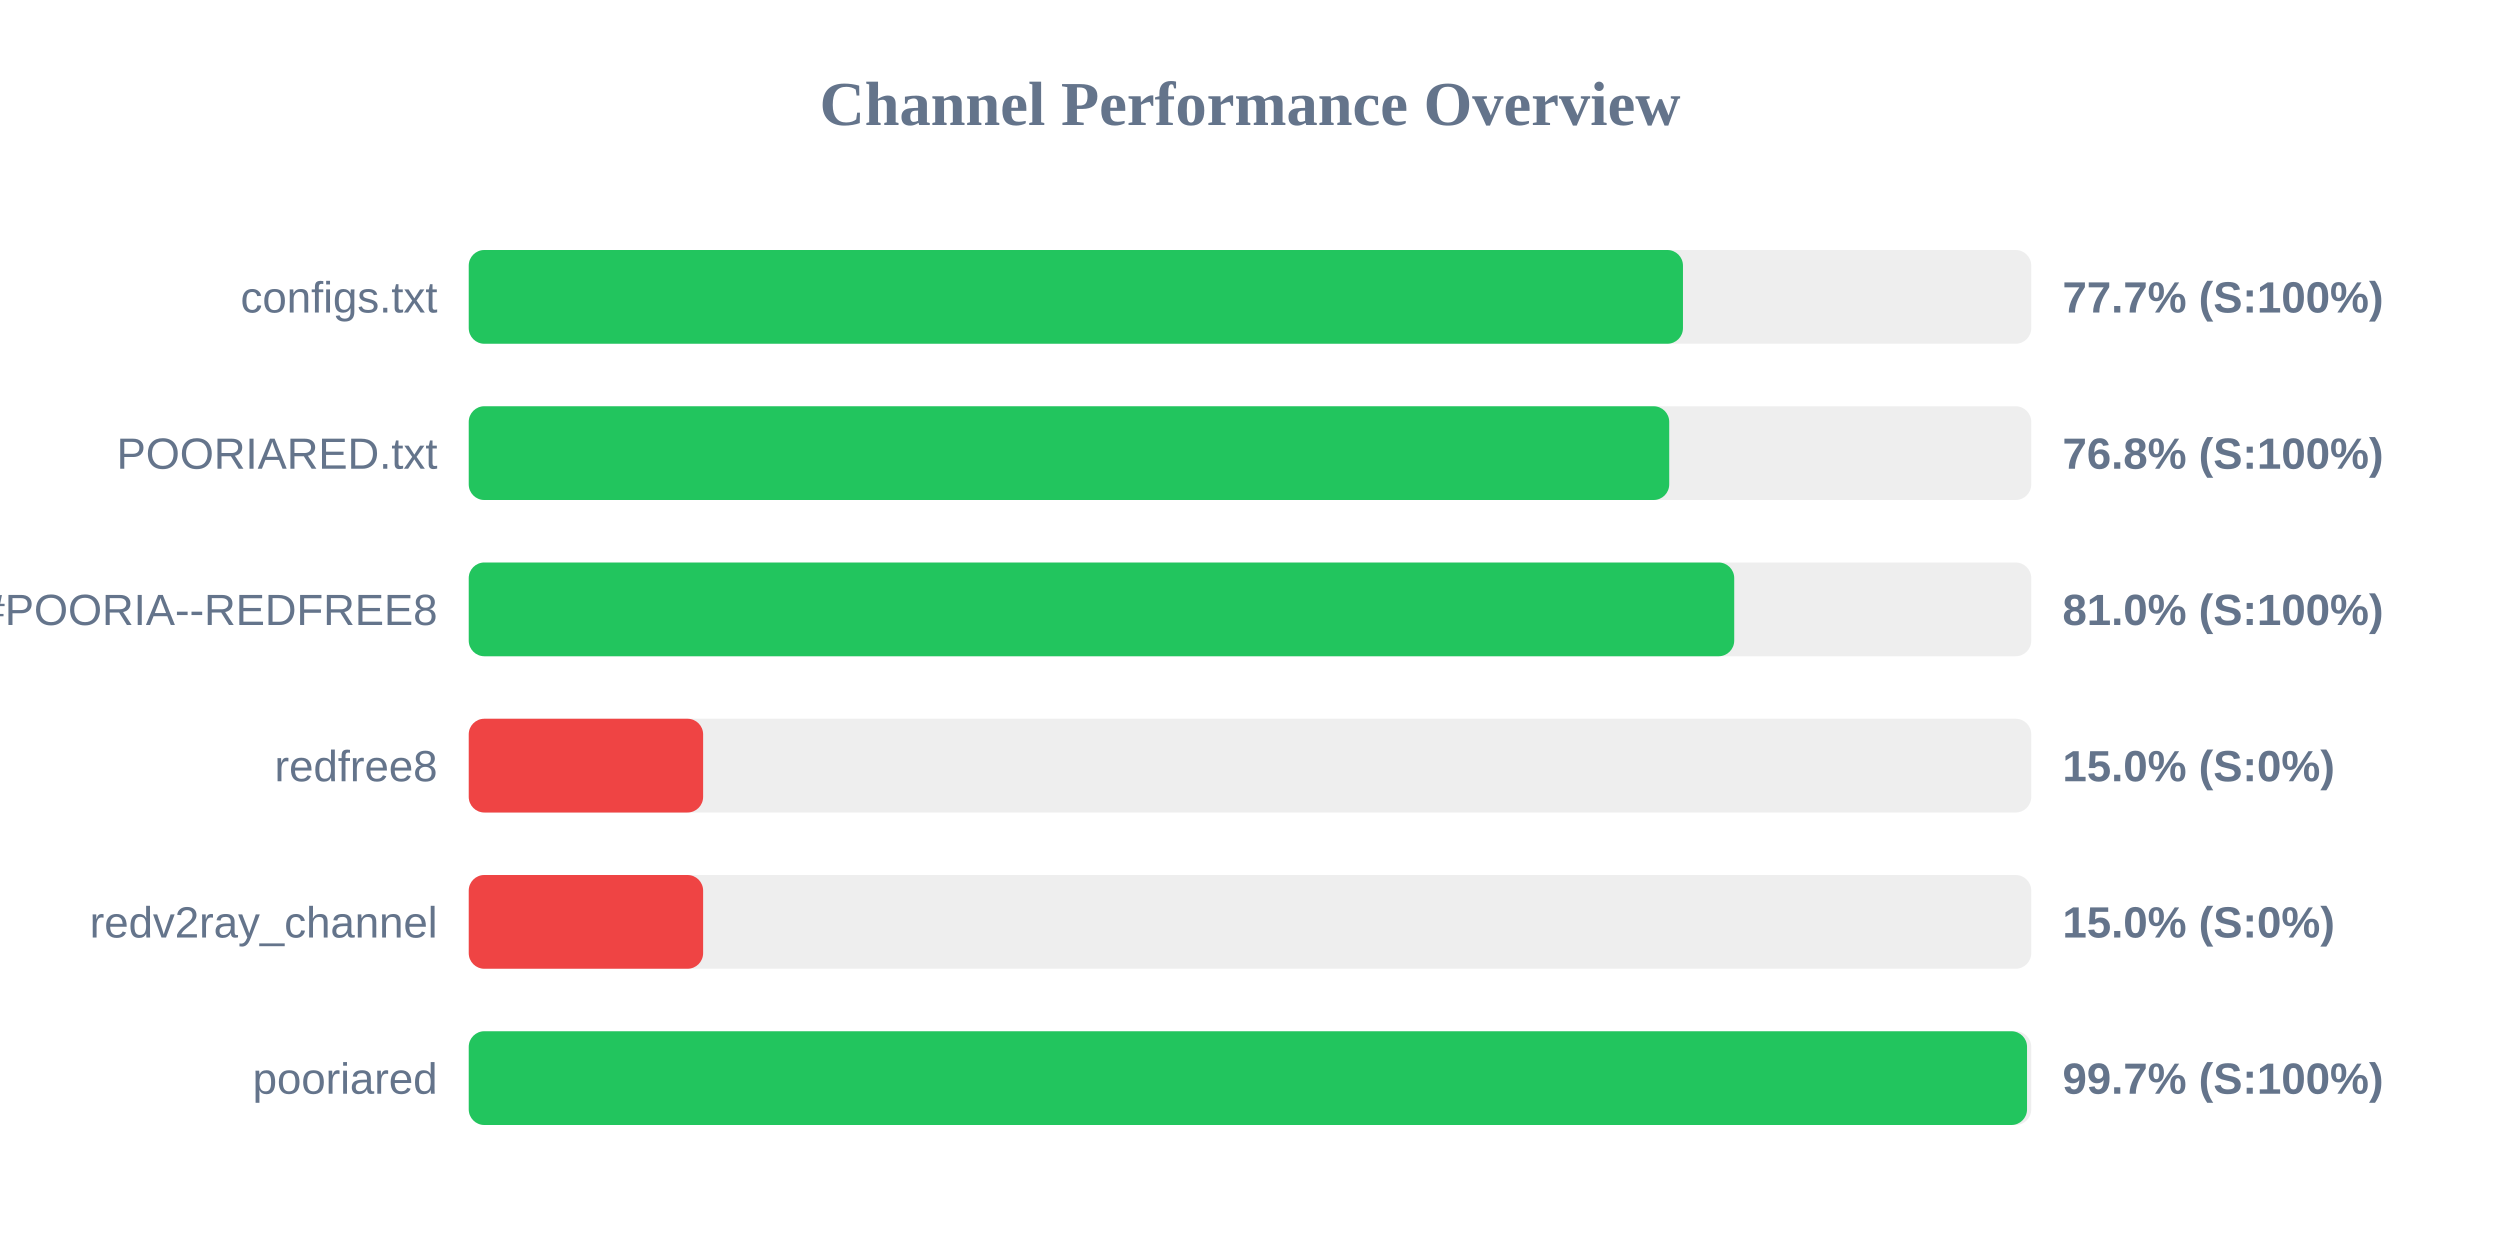
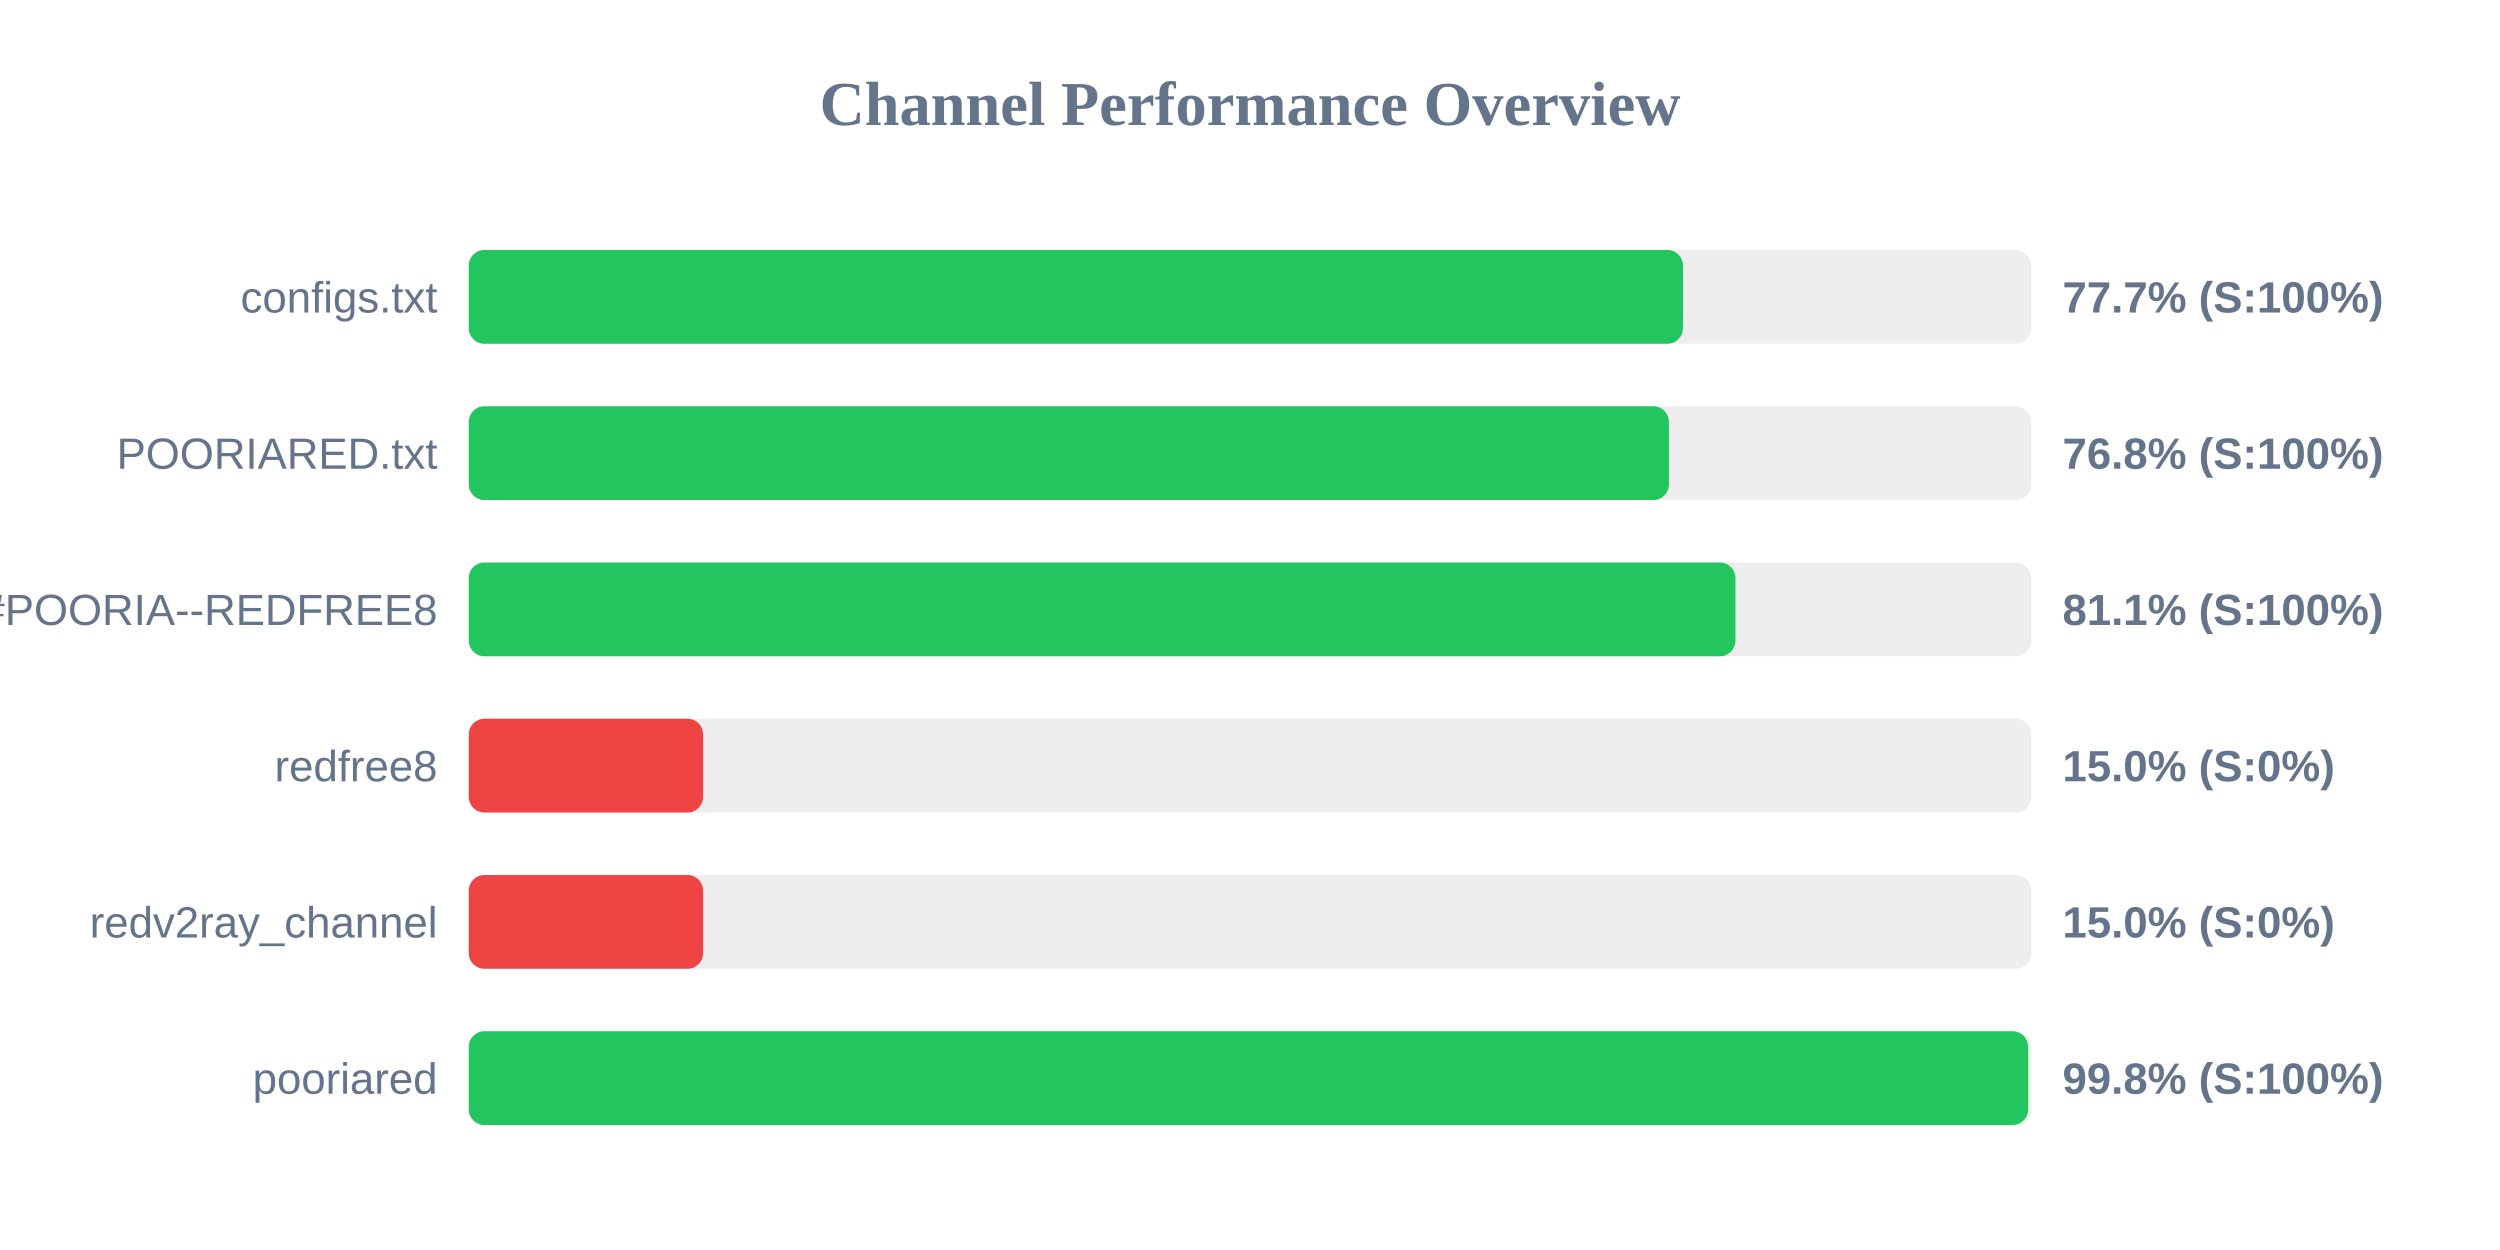
<svg xmlns="http://www.w3.org/2000/svg" width="800" height="400" version="1.1">
  <style>
        .row { font: 14px Arial; fill: #64748b; }
        .score { font: bold 14px Arial; fill: #64748b; }
    </style>
  <text x="400" y="40" text-anchor="middle" font-size="20px" font-weight="bold" fill="#64748b">Channel Performance Overview</text>
  <rect x="150" y="80" width="500" height="30" fill="#eee" rx="5" />
  <rect x="150" y="80" width="388.55" height="30" fill="#22c55e" rx="5" />
  <text x="140" y="100" text-anchor="end" class="row">configs.txt</text>
  <text x="660" y="100" text-anchor="start" class="score">77.7% (S:100%)</text>
  <rect x="150" y="130" width="500" height="30" fill="#eee" rx="5" />
-   <rect x="150" y="130" width="384.15" height="30" fill="#22c55e" rx="5" />
+   <rect x="150" y="130" width="384.05" height="30" fill="#22c55e" rx="5" />
  <text x="140" y="150" text-anchor="end" class="row">POORIARED.txt</text>
  <text x="660" y="150" text-anchor="start" class="score">76.8% (S:100%)</text>
  <rect x="150" y="180" width="500" height="30" fill="#eee" rx="5" />
-   <rect x="150" y="180" width="404.95" height="30" fill="#22c55e" rx="5" />
+   <rect x="150" y="180" width="405.35" height="30" fill="#22c55e" rx="5" />
  <text x="140" y="200" text-anchor="end" class="row">POORIA--REDFREE8.txt#POORIA--REDFREE8</text>
-   <text x="660" y="200" text-anchor="start" class="score">81.0% (S:100%)</text>
+   <text x="660" y="200" text-anchor="start" class="score">81.1% (S:100%)</text>
  <rect x="150" y="230" width="500" height="30" fill="#eee" rx="5" />
  <rect x="150" y="230" width="75.0" height="30" fill="#ef4444" rx="5" />
  <text x="140" y="250" text-anchor="end" class="row">redfree8</text>
  <text x="660" y="250" text-anchor="start" class="score">15.0% (S:0%)</text>
  <rect x="150" y="280" width="500" height="30" fill="#eee" rx="5" />
  <rect x="150" y="280" width="75.0" height="30" fill="#ef4444" rx="5" />
  <text x="140" y="300" text-anchor="end" class="row">redv2ray_channel</text>
  <text x="660" y="300" text-anchor="start" class="score">15.0% (S:0%)</text>
  <rect x="150" y="330" width="500" height="30" fill="#eee" rx="5" />
-   <rect x="150" y="330" width="498.65" height="30" fill="#22c55e" rx="5" />
+   <rect x="150" y="330" width="499.0" height="30" fill="#22c55e" rx="5" />
  <text x="140" y="350" text-anchor="end" class="row">pooriared</text>
-   <text x="660" y="350" text-anchor="start" class="score">99.7% (S:100%)</text>
+   <text x="660" y="350" text-anchor="start" class="score">99.8% (S:100%)</text>
</svg>
